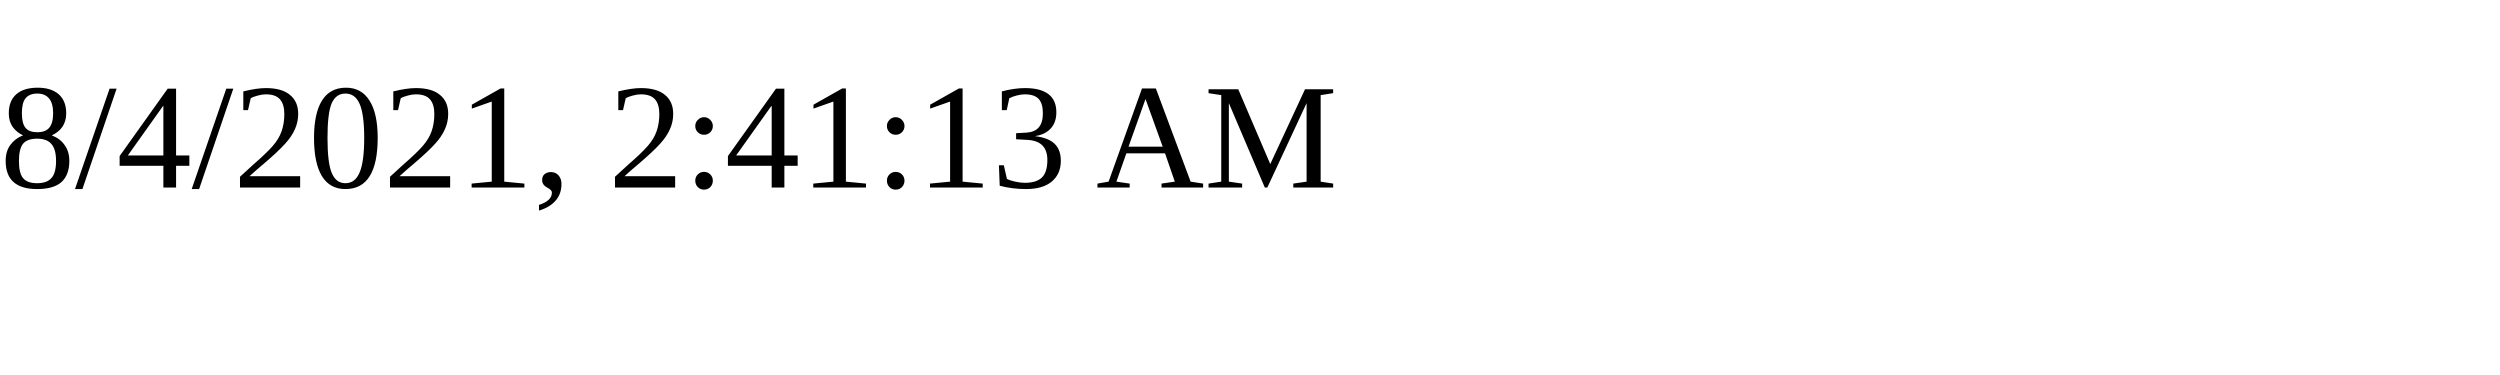
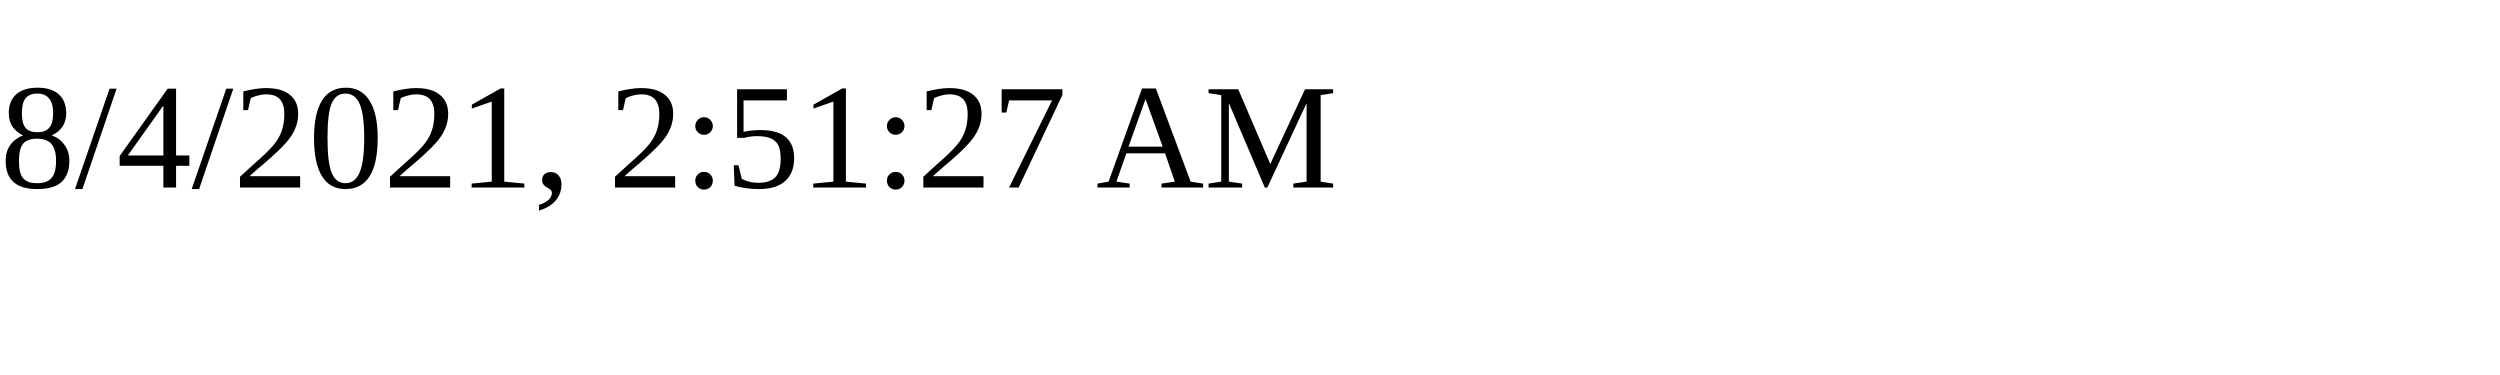
<svg xmlns="http://www.w3.org/2000/svg" height="30" width="200">
-   <text x="0" y="15">8/4/2021, 2:41:13 AM</text>
+   <text x="0" y="15">8/4/2021, 2:51:27 AM</text>
</svg>
